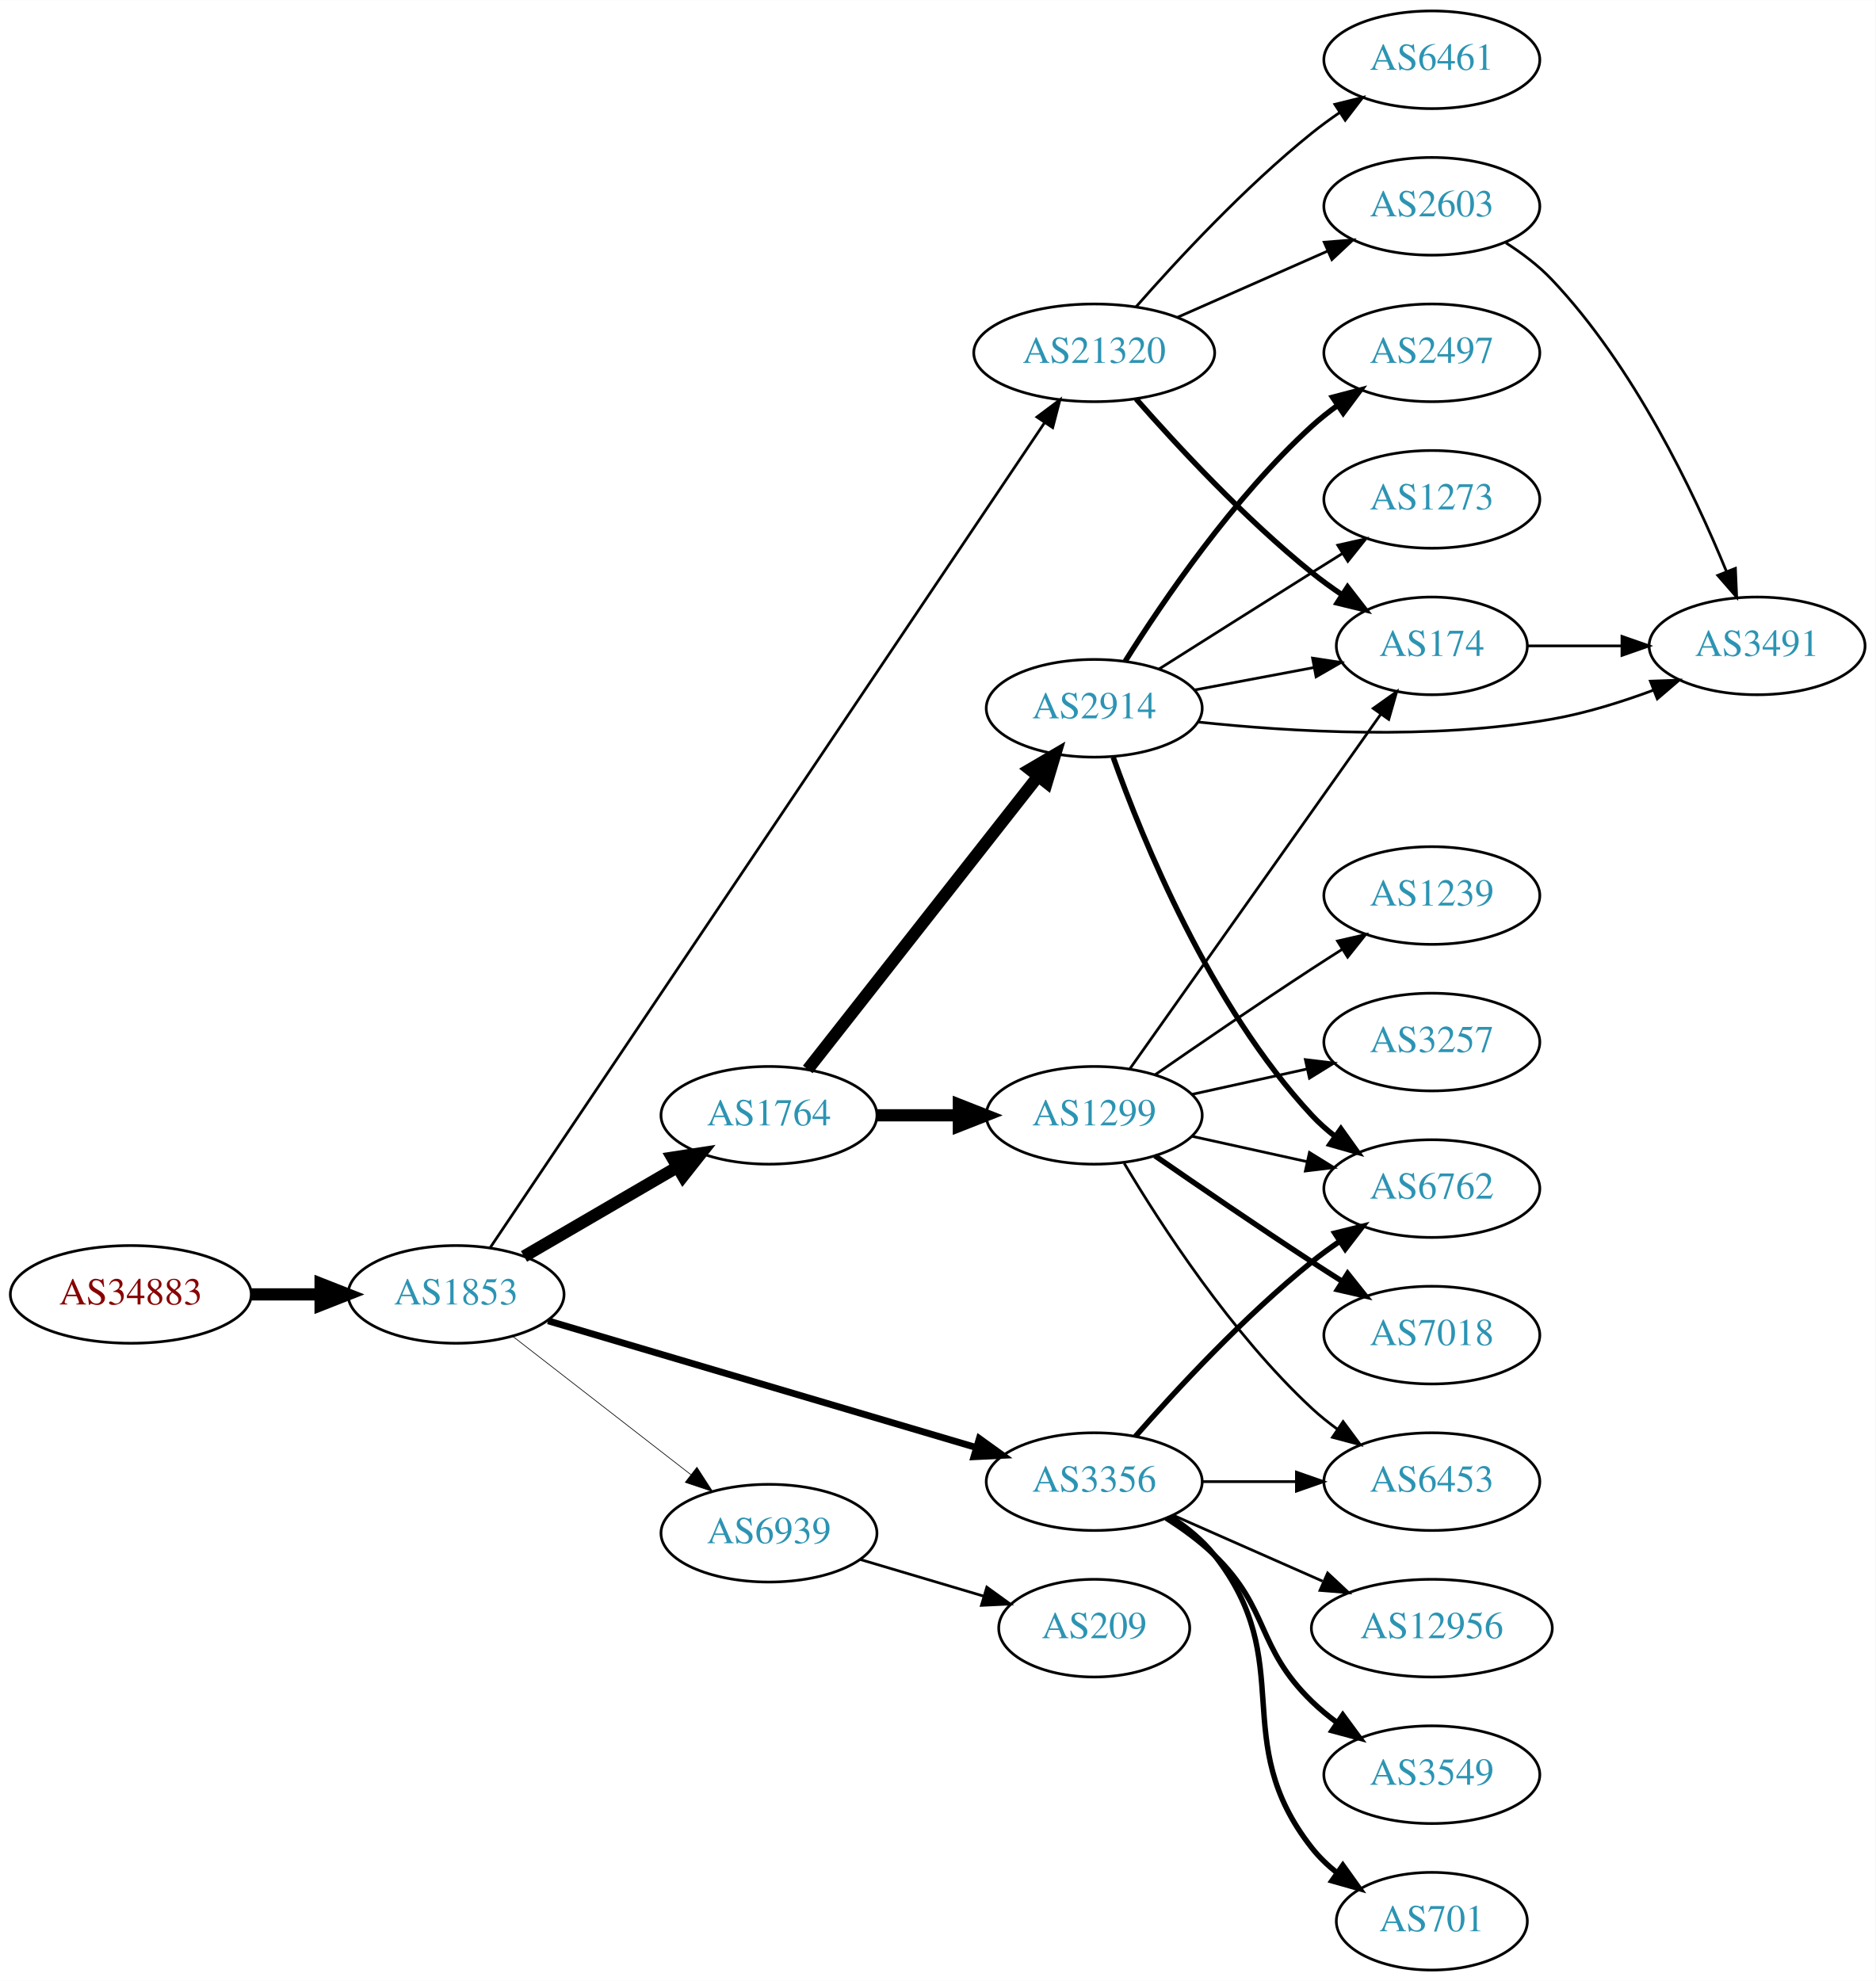
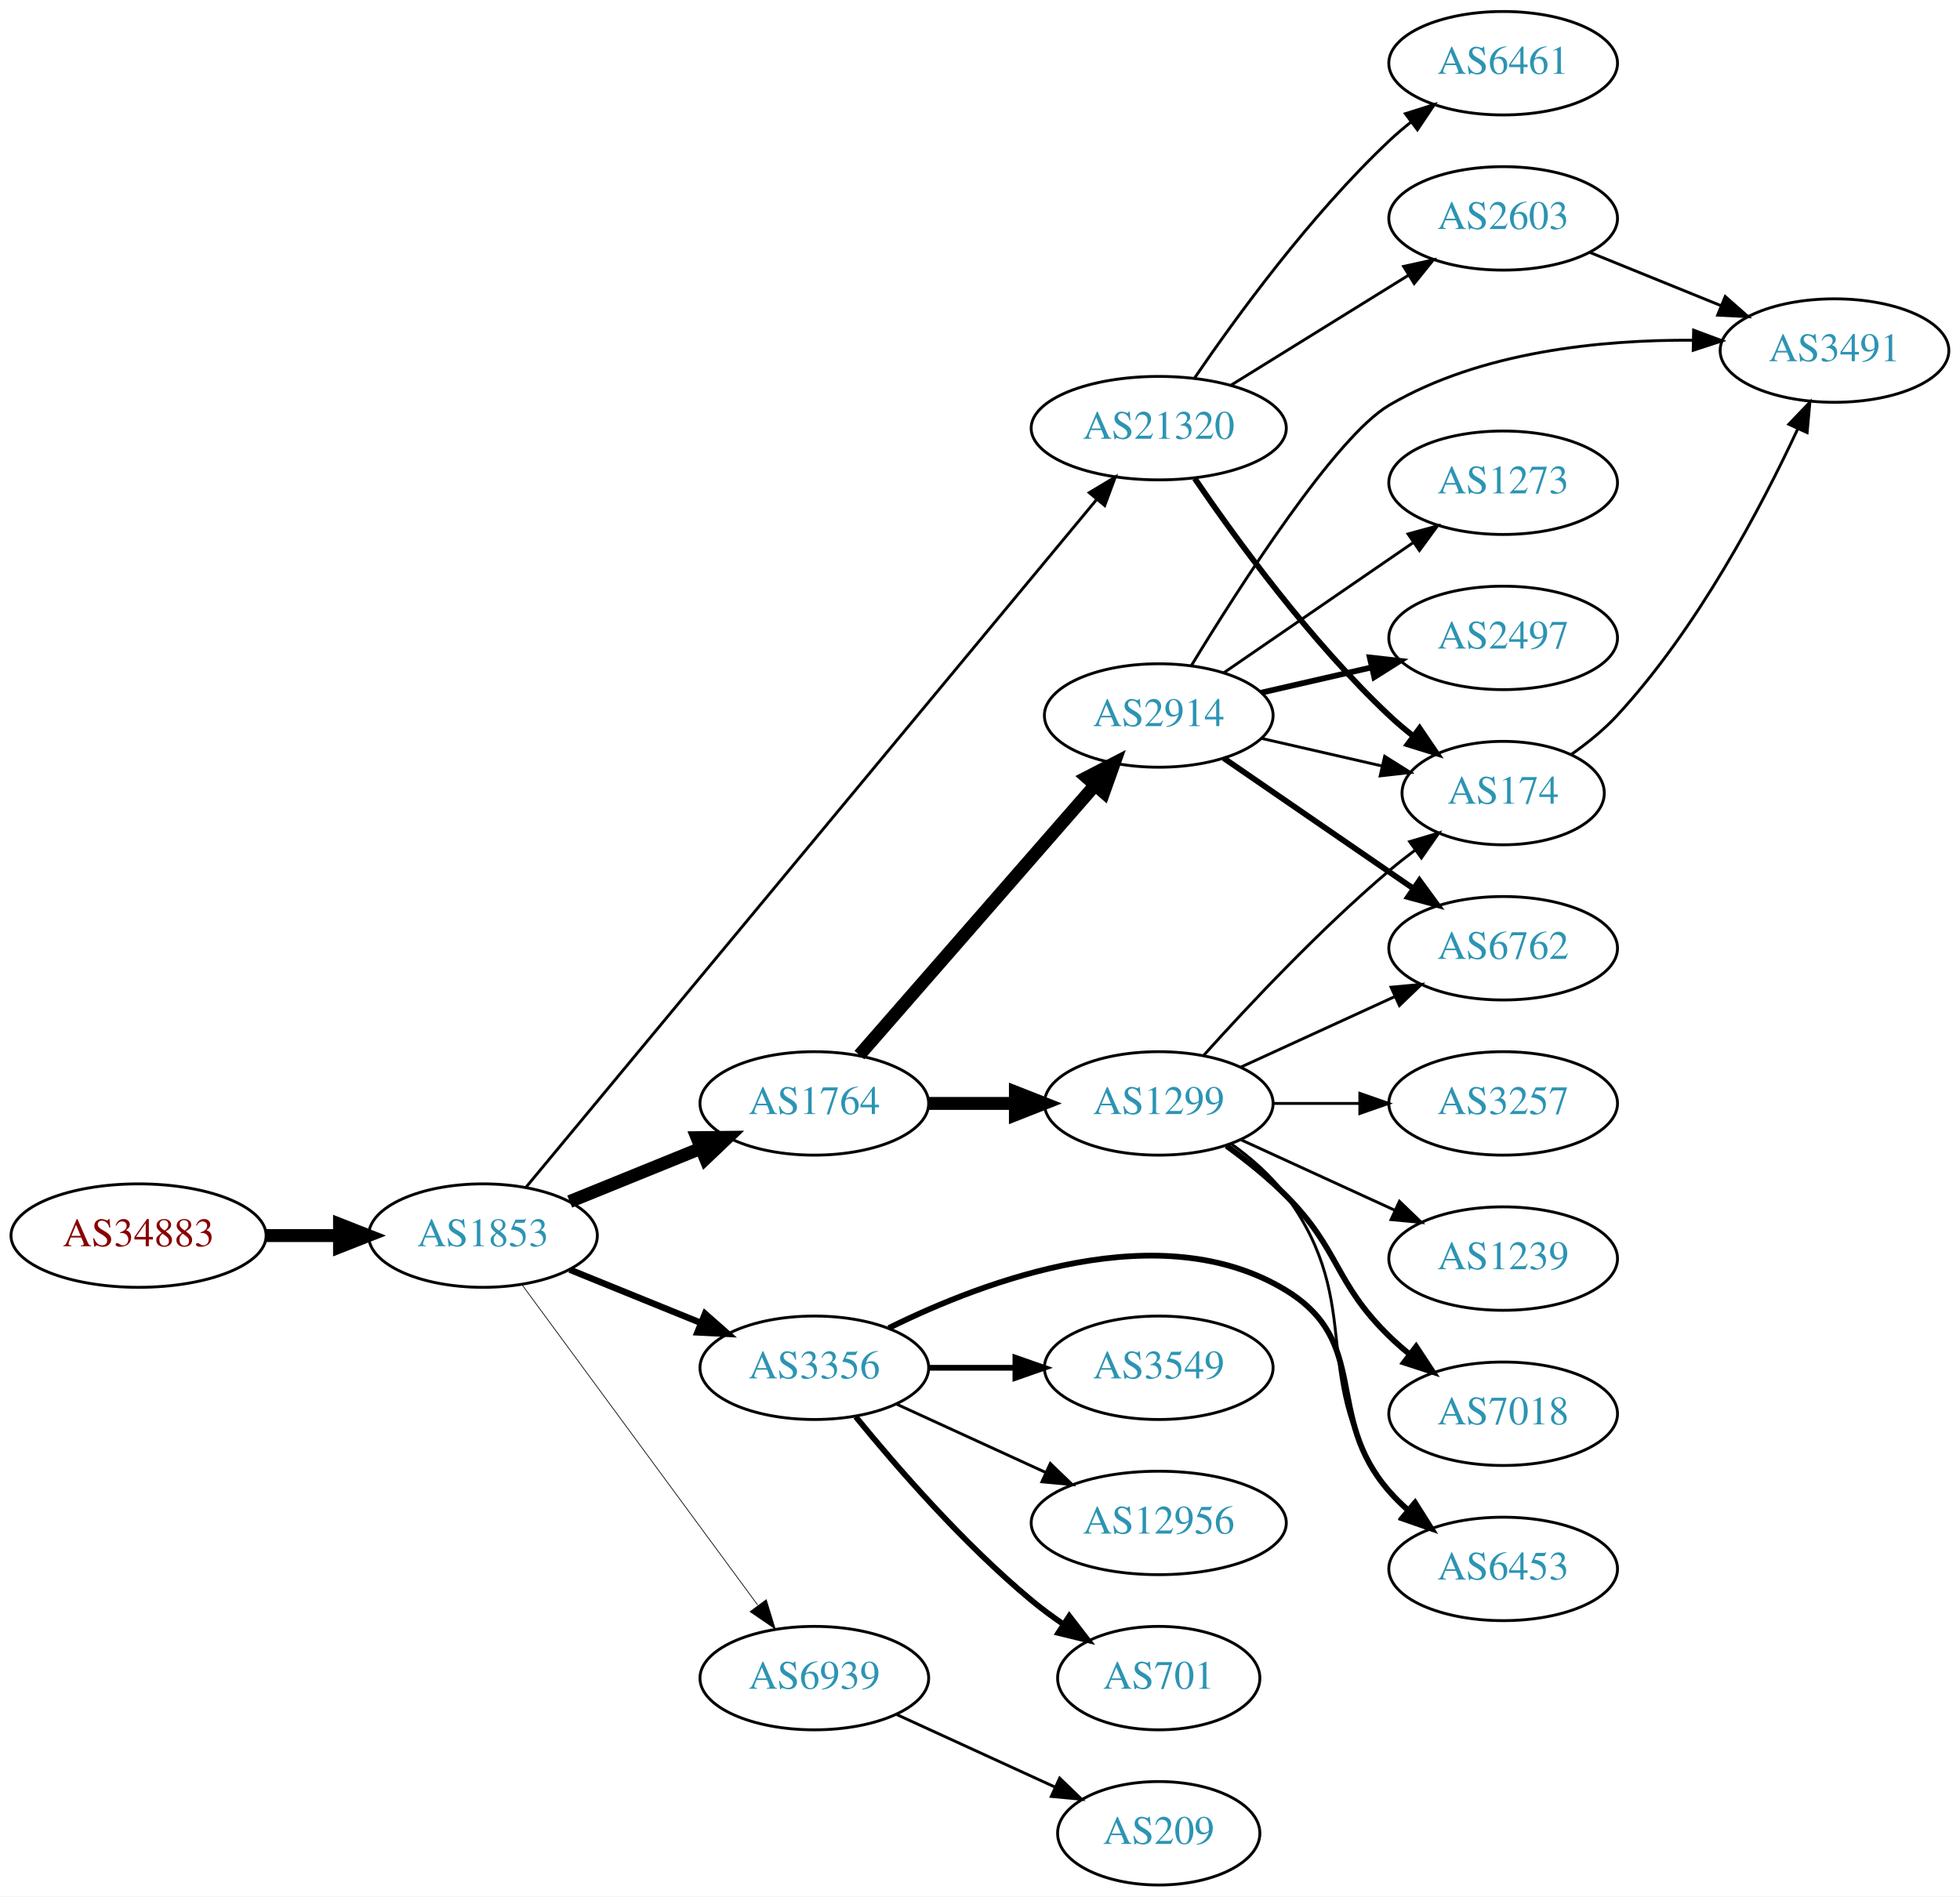
- <svg xmlns="http://www.w3.org/2000/svg" xmlns:xlink="http://www.w3.org/1999/xlink" width="691pt" height="730pt" viewBox="0.00 0.00 691.06 730.00">
-   <g id="graph0" class="graph" transform="scale(1 1) rotate(0) translate(4 726)">
-     <polygon fill="white" stroke="none" points="-4,4 -4,-726 687.055,-726 687.055,4 -4,4" />
+ <svg xmlns="http://www.w3.org/2000/svg" xmlns:xlink="http://www.w3.org/1999/xlink" width="682pt" height="660pt" viewBox="0.00 0.00 681.96 660.00">
+   <g id="graph0" class="graph" transform="scale(1 1) rotate(0) translate(4 656)">
+     <polygon fill="white" stroke="none" points="-4,4 -4,-656 677.956,-656 677.956,4 -4,4" />
    <g id="node1" class="node">
      <g id="a_node1">
        <a xlink:href="/asn/34883" xlink:title="AS34883 ~ FH JOANNEUM Gesellschaft mbH [AT]">
-           <ellipse fill="#ffffff" stroke="black" cx="44.196" cy="-249" rx="44.393" ry="18" />
-           <text text-anchor="middle" x="44.196" y="-245.3" font-family="Times,serif" font-size="14.00" fill="#880000">AS34883</text>
+           <ellipse fill="#ffffff" stroke="black" cx="44.196" cy="-226" rx="44.393" ry="18" />
+           <text text-anchor="middle" x="44.196" y="-222.3" font-family="Times,serif" font-size="14.00" fill="#880000">AS34883</text>
        </a>
      </g>
    </g>
    <g id="node2" class="node">
      <g id="a_node2">
        <a xlink:href="/asn/1853" xlink:title="AS1853 ~ ACOnet Backbone [AT]">
-           <ellipse fill="#ffffff" stroke="black" cx="164.039" cy="-249" rx="39.794" ry="18" />
-           <text text-anchor="middle" x="164.039" y="-245.3" font-family="Times,serif" font-size="14.00" fill="#2c94b3">AS1853</text>
+           <ellipse fill="#ffffff" stroke="black" cx="164.039" cy="-226" rx="39.794" ry="18" />
+           <text text-anchor="middle" x="164.039" y="-222.3" font-family="Times,serif" font-size="14.00" fill="#2c94b3">AS1853</text>
        </a>
      </g>
    </g>
    <g id="edge1" class="edge">
-       <path fill="none" stroke="black" stroke-width="4.5" d="M88.407,-249C96.72,-249 105.482,-249 113.965,-249" />
-       <polygon fill="black" stroke="black" stroke-width="4.5" points="114.123,-252.938 124.123,-249 114.123,-245.063 114.123,-252.938" />
+       <path fill="none" stroke="black" stroke-width="4.5" d="M88.407,-226C96.72,-226 105.482,-226 113.965,-226" />
+       <polygon fill="black" stroke="black" stroke-width="4.5" points="114.123,-229.938 124.123,-226 114.123,-222.063 114.123,-229.938" />
    </g>
    <g id="node3" class="node">
      <g id="a_node3">
-         <a xlink:href="/asn/3356" xlink:title="AS3356 ~ Level 3 Parent, LLC [US]">
-           <ellipse fill="#ffffff" stroke="black" cx="399.174" cy="-180" rx="39.794" ry="18" />
-           <text text-anchor="middle" x="399.174" y="-176.3" font-family="Times,serif" font-size="14.00" fill="#2c94b3">AS3356</text>
+         <a xlink:href="/asn/1764" xlink:title="AS1764 ~ NEXTLAYER-AS [AT]">
+           <ellipse fill="#ffffff" stroke="black" cx="279.332" cy="-272" rx="39.794" ry="18" />
+           <text text-anchor="middle" x="279.332" y="-268.3" font-family="Times,serif" font-size="14.00" fill="#2c94b3">AS1764</text>
        </a>
      </g>
    </g>
    <g id="edge2" class="edge">
-       <path fill="none" stroke="black" stroke-width="2.5" d="M197.947,-239.26C239.255,-227.034 310.188,-206.041 355.593,-192.602" />
-       <polygon fill="black" stroke="black" stroke-width="2.5" points="356.838,-195.884 365.433,-189.69 354.851,-189.172 356.838,-195.884" />
+       <path fill="none" stroke="black" stroke-width="4.5" d="M194.214,-237.846C208.09,-243.48 224.867,-250.292 239.776,-256.346" />
+       <polygon fill="black" stroke="black" stroke-width="4.5" points="238.508,-260.08 249.255,-260.194 241.471,-252.784 238.508,-260.08" />
    </g>
    <g id="node4" class="node">
      <g id="a_node4">
        <a xlink:href="/asn/21320" xlink:title="AS21320 ~ GEANT Vereniging [EU]">
-           <ellipse fill="#ffffff" stroke="black" cx="399.174" cy="-596" rx="44.393" ry="18" />
-           <text text-anchor="middle" x="399.174" y="-592.3" font-family="Times,serif" font-size="14.00" fill="#2c94b3">AS21320</text>
+           <ellipse fill="#ffffff" stroke="black" cx="399.174" cy="-507" rx="44.393" ry="18" />
+           <text text-anchor="middle" x="399.174" y="-503.3" font-family="Times,serif" font-size="14.00" fill="#2c94b3">AS21320</text>
        </a>
      </g>
    </g>
    <g id="edge3" class="edge">
-       <path fill="none" stroke="black" d="M176.6,-266.208C214.586,-322.747 335.702,-503.016 380.925,-570.327" />
-       <polygon fill="black" stroke="black" points="378.061,-572.34 386.543,-578.688 383.872,-568.436 378.061,-572.34" />
+       <path fill="none" stroke="black" d="M178.924,-242.736C218.272,-290.162 330.679,-425.647 377.408,-481.971" />
+       <polygon fill="black" stroke="black" points="374.988,-484.535 384.067,-489.996 380.375,-480.065 374.988,-484.535" />
    </g>
    <g id="node5" class="node">
      <g id="a_node5">
-         <a xlink:href="/asn/1764" xlink:title="AS1764 ~ NEXTLAYER-AS [AT]">
-           <ellipse fill="#ffffff" stroke="black" cx="279.332" cy="-315" rx="39.794" ry="18" />
-           <text text-anchor="middle" x="279.332" y="-311.3" font-family="Times,serif" font-size="14.00" fill="#2c94b3">AS1764</text>
+         <a xlink:href="/asn/3356" xlink:title="AS3356 ~ Level 3 Parent, LLC [US]">
+           <ellipse fill="#ffffff" stroke="black" cx="279.332" cy="-180" rx="39.794" ry="18" />
+           <text text-anchor="middle" x="279.332" y="-176.3" font-family="Times,serif" font-size="14.00" fill="#2c94b3">AS3356</text>
        </a>
      </g>
    </g>
    <g id="edge4" class="edge">
-       <path fill="none" stroke="black" stroke-width="4.5" d="M189.065,-262.997C205.437,-272.535 227.325,-285.285 245.329,-295.774" />
-       <polygon fill="black" stroke="black" stroke-width="4.5" points="243.717,-299.392 254.34,-301.023 247.681,-292.587 243.717,-299.392" />
+       <path fill="none" stroke="black" stroke-width="2.25" d="M194.214,-214.154C208.09,-208.52 224.867,-201.708 239.776,-195.654" />
+       <polygon fill="black" stroke="black" stroke-width="2.25" points="241.306,-198.811 249.255,-191.806 238.673,-192.325 241.306,-198.811" />
    </g>
    <g id="node6" class="node">
      <g id="a_node6">
        <a xlink:href="/asn/6939" xlink:title="AS6939 ~ Hurricane Electric LLC [US]">
-           <ellipse fill="#ffffff" stroke="black" cx="279.332" cy="-161" rx="39.794" ry="18" />
-           <text text-anchor="middle" x="279.332" y="-157.3" font-family="Times,serif" font-size="14.00" fill="#2c94b3">AS6939</text>
+           <ellipse fill="#ffffff" stroke="black" cx="279.332" cy="-72" rx="39.794" ry="18" />
+           <text text-anchor="middle" x="279.332" y="-68.3" font-family="Times,serif" font-size="14.00" fill="#2c94b3">AS6939</text>
        </a>
      </g>
    </g>
    <g id="edge5" class="edge">
-       <path fill="none" stroke="black" stroke-width="0.25" d="M185.032,-233.47C203.233,-219.332 230.282,-198.323 250.575,-182.56" />
-       <polygon fill="black" stroke="black" stroke-width="0.25" points="252.787,-185.273 258.538,-176.375 248.493,-179.745 252.787,-185.273" />
+       <path fill="none" stroke="black" stroke-width="0.25" d="M177.596,-208.931C197.502,-181.873 236.416,-128.976 259.619,-97.436" />
+       <polygon fill="black" stroke="black" stroke-width="0.25" points="262.612,-99.275 265.718,-89.145 256.973,-95.127 262.612,-99.275" />
    </g>
    <g id="node7" class="node">
      <g id="a_node7">
-         <a xlink:href="/asn/6762" xlink:title="AS6762 ~ TELECOM ITALIA SPARKLE S.p.A. [IT]">
-           <ellipse fill="#ffffff" stroke="black" cx="523.566" cy="-288" rx="39.794" ry="18" />
-           <text text-anchor="middle" x="523.566" y="-284.3" font-family="Times,serif" font-size="14.00" fill="#2c94b3">AS6762</text>
+         <a xlink:href="/asn/2914" xlink:title="AS2914 ~ NTT America, Inc. [US]">
+           <ellipse fill="#ffffff" stroke="black" cx="399.174" cy="-407" rx="39.794" ry="18" />
+           <text text-anchor="middle" x="399.174" y="-403.3" font-family="Times,serif" font-size="14.00" fill="#2c94b3">AS2914</text>
        </a>
      </g>
    </g>
    <g id="edge6" class="edge">
-       <path fill="none" stroke="black" stroke-width="2" d="M414.326,-196.663C429.428,-213.894 454.549,-241.024 479.37,-261 482.626,-263.62 486.151,-266.192 489.735,-268.646" />
-       <polygon fill="black" stroke="black" stroke-width="2" points="487.823,-271.577 498.108,-274.121 491.654,-265.719 487.823,-271.577" />
+       <path fill="none" stroke="black" stroke-width="4.5" d="M295.018,-288.825C315.595,-312.397 353.132,-355.4 376.805,-382.52" />
+       <polygon fill="black" stroke="black" stroke-width="4.5" points="374.13,-385.443 383.673,-390.387 380.063,-380.264 374.13,-385.443" />
    </g>
    <g id="node8" class="node">
      <g id="a_node8">
-         <a xlink:href="/asn/12956" xlink:title="AS12956 ~ TELXIUS [ES]">
-           <ellipse fill="#ffffff" stroke="black" cx="523.566" cy="-126" rx="44.393" ry="18" />
-           <text text-anchor="middle" x="523.566" y="-122.3" font-family="Times,serif" font-size="14.00" fill="#2c94b3">AS12956</text>
+         <a xlink:href="/asn/1299" xlink:title="AS1299 ~ Telia Carrier [EU]">
+           <ellipse fill="#ffffff" stroke="black" cx="399.174" cy="-272" rx="39.794" ry="18" />
+           <text text-anchor="middle" x="399.174" y="-268.3" font-family="Times,serif" font-size="14.00" fill="#2c94b3">AS1299</text>
        </a>
      </g>
    </g>
    <g id="edge7" class="edge">
-       <path fill="none" stroke="black" d="M428.253,-167.611C444.569,-160.413 465.38,-151.231 483.3,-143.325" />
-       <polygon fill="black" stroke="black" points="485.174,-146.323 492.911,-139.084 482.349,-139.919 485.174,-146.323" />
+       <path fill="none" stroke="black" stroke-width="4.5" d="M319.244,-272C328.798,-272 339.147,-272 349.11,-272" />
+       <polygon fill="black" stroke="black" stroke-width="4.5" points="349.302,-275.938 359.302,-272 349.302,-268.063 349.302,-275.938" />
    </g>
    <g id="node9" class="node">
      <g id="a_node9">
+         <a xlink:href="/asn/174" xlink:title="AS174 ~ Cogent Communications [US]">
+           <ellipse fill="#ffffff" stroke="black" cx="519.017" cy="-380" rx="35.194" ry="18" />
+           <text text-anchor="middle" x="519.017" y="-376.3" font-family="Times,serif" font-size="14.00" fill="#2c94b3">AS174</text>
+         </a>
+       </g>
+     </g>
+     <g id="edge21" class="edge">
+       <path fill="none" stroke="black" stroke-width="2" d="M411.703,-489.465C426.032,-468.44 451.962,-432.811 479.37,-407 481.951,-404.57 484.765,-402.189 487.659,-399.91" />
+       <polygon fill="black" stroke="black" stroke-width="2" points="489.949,-402.569 495.901,-393.804 485.782,-396.945 489.949,-402.569" />
+     </g>
+     <g id="node18" class="node">
+       <g id="a_node18">
+         <a xlink:href="/asn/2603" xlink:title="AS2603 ~ NORDUnet [NO]">
+           <ellipse fill="#ffffff" stroke="black" cx="519.017" cy="-580" rx="39.794" ry="18" />
+           <text text-anchor="middle" x="519.017" y="-576.3" font-family="Times,serif" font-size="14.00" fill="#2c94b3">AS2603</text>
+         </a>
+       </g>
+     </g>
+     <g id="edge19" class="edge">
+       <path fill="none" stroke="black" d="M424.306,-521.949C442.174,-533.018 466.693,-548.206 486.169,-560.271" />
+       <polygon fill="black" stroke="black" points="484.376,-563.278 494.721,-565.569 488.063,-557.327 484.376,-563.278" />
+     </g>
+     <g id="node19" class="node">
+       <g id="a_node19">
+         <a xlink:href="/asn/6461" xlink:title="AS6461 ~ Zayo Bandwidth [US]">
+           <ellipse fill="#ffffff" stroke="black" cx="519.017" cy="-634" rx="39.794" ry="18" />
+           <text text-anchor="middle" x="519.017" y="-630.3" font-family="Times,serif" font-size="14.00" fill="#2c94b3">AS6461</text>
+         </a>
+       </g>
+     </g>
+     <g id="edge20" class="edge">
+       <path fill="none" stroke="black" d="M411.703,-524.535C426.032,-545.56 451.962,-581.189 479.37,-607 481.754,-609.244 484.336,-611.447 486.996,-613.565" />
+       <polygon fill="black" stroke="black" points="484.99,-616.436 495.093,-619.627 489.186,-610.832 484.99,-616.436" />
+     </g>
+     <g id="node17" class="node">
+       <g id="a_node17">
+         <a xlink:href="/asn/6453" xlink:title="AS6453 ~ TATA COMMUNICATIONS (AMERICA) INC [US]">
+           <ellipse fill="#ffffff" stroke="black" cx="519.017" cy="-110" rx="39.794" ry="18" />
+           <text text-anchor="middle" x="519.017" y="-106.3" font-family="Times,serif" font-size="14.00" fill="#2c94b3">AS6453</text>
+         </a>
+       </g>
+     </g>
+     <g id="edge23" class="edge">
+       <path fill="none" stroke="black" stroke-width="2" d="M305.23,-193.826C339.023,-210.549 400.143,-233.377 443.37,-207 473.234,-188.777 456.355,-163.348 479.37,-137 481.339,-134.746 483.534,-132.586 485.85,-130.537" />
+       <polygon fill="black" stroke="black" stroke-width="2" points="488.384,-132.994 494.039,-124.034 484.031,-127.512 488.384,-132.994" />
+     </g>
+     <g id="node20" class="node">
+       <g id="a_node20">
        <a xlink:href="/asn/3549" xlink:title="AS3549 ~ Level 3 Parent, LLC [US]">
-           <ellipse fill="#ffffff" stroke="black" cx="523.566" cy="-72" rx="39.794" ry="18" />
-           <text text-anchor="middle" x="523.566" y="-68.3" font-family="Times,serif" font-size="14.00" fill="#2c94b3">AS3549</text>
-         </a>
-       </g>
-     </g>
-     <g id="edge8" class="edge">
-       <path fill="none" stroke="black" stroke-width="2" d="M425.703,-166.538C431.866,-162.638 438.168,-158.052 443.37,-153 464.064,-132.906 458.677,-119.094 479.37,-99 482.215,-96.237 485.389,-93.614 488.689,-91.166" />
-       <polygon fill="black" stroke="black" stroke-width="2" points="490.755,-93.993 497.037,-85.462 486.806,-88.214 490.755,-93.993" />
-     </g>
-     <g id="node10" class="node">
-       <g id="a_node10">
+           <ellipse fill="#ffffff" stroke="black" cx="399.174" cy="-180" rx="39.794" ry="18" />
+           <text text-anchor="middle" x="399.174" y="-176.3" font-family="Times,serif" font-size="14.00" fill="#2c94b3">AS3549</text>
+         </a>
+       </g>
+     </g>
+     <g id="edge24" class="edge">
+       <path fill="none" stroke="black" stroke-width="2" d="M319.244,-180C328.798,-180 339.147,-180 349.11,-180" />
+       <polygon fill="black" stroke="black" stroke-width="2" points="349.302,-183.5 359.302,-180 349.302,-176.5 349.302,-183.5" />
+     </g>
+     <g id="node21" class="node">
+       <g id="a_node21">
+         <a xlink:href="/asn/12956" xlink:title="AS12956 ~ TELXIUS [ES]">
+           <ellipse fill="#ffffff" stroke="black" cx="399.174" cy="-126" rx="44.393" ry="18" />
+           <text text-anchor="middle" x="399.174" y="-122.3" font-family="Times,serif" font-size="14.00" fill="#2c94b3">AS12956</text>
+         </a>
+       </g>
+     </g>
+     <g id="edge25" class="edge">
+       <path fill="none" stroke="black" d="M307.96,-167.339C323.458,-160.238 343.025,-151.272 359.971,-143.506" />
+       <polygon fill="black" stroke="black" points="361.441,-146.683 369.074,-139.335 358.525,-140.319 361.441,-146.683" />
+     </g>
+     <g id="node22" class="node">
+       <g id="a_node22">
        <a xlink:href="/asn/701" xlink:title="AS701 ~ UUNET [US]">
-           <ellipse fill="#ffffff" stroke="black" cx="523.566" cy="-18" rx="35.194" ry="18" />
-           <text text-anchor="middle" x="523.566" y="-14.3" font-family="Times,serif" font-size="14.00" fill="#2c94b3">AS701</text>
-         </a>
-       </g>
-     </g>
-     <g id="edge9" class="edge">
-       <path fill="none" stroke="black" stroke-width="2" d="M427.146,-167.145C433.134,-163.28 438.994,-158.559 443.37,-153 474.669,-113.246 448.072,-84.754 479.37,-45 482.017,-41.639 485.205,-38.584 488.637,-35.839" />
-       <polygon fill="black" stroke="black" stroke-width="2" points="490.775,-38.614 496.944,-30 486.75,-32.887 490.775,-38.614" />
-     </g>
-     <g id="node11" class="node">
-       <g id="a_node11">
-         <a xlink:href="/asn/6453" xlink:title="AS6453 ~ TATA COMMUNICATIONS (AMERICA) INC [US]">
-           <ellipse fill="#ffffff" stroke="black" cx="523.566" cy="-180" rx="39.794" ry="18" />
-           <text text-anchor="middle" x="523.566" y="-176.3" font-family="Times,serif" font-size="14.00" fill="#2c94b3">AS6453</text>
-         </a>
-       </g>
-     </g>
-     <g id="edge10" class="edge">
-       <path fill="none" stroke="black" d="M438.9,-180C449.838,-180 461.889,-180 473.355,-180" />
-       <polygon fill="black" stroke="black" points="473.673,-183.5 483.673,-180 473.672,-176.5 473.673,-183.5" />
-     </g>
-     <g id="node12" class="node">
-       <g id="a_node12">
-         <a xlink:href="/asn/6461" xlink:title="AS6461 ~ Zayo Bandwidth [US]">
-           <ellipse fill="#ffffff" stroke="black" cx="523.566" cy="-704" rx="39.794" ry="18" />
-           <text text-anchor="middle" x="523.566" y="-700.3" font-family="Times,serif" font-size="14.00" fill="#2c94b3">AS6461</text>
-         </a>
-       </g>
-     </g>
-     <g id="edge11" class="edge">
-       <path fill="none" stroke="black" d="M414.607,-612.983C429.738,-630.229 454.702,-657.148 479.37,-677 482.626,-679.62 486.151,-682.192 489.735,-684.646" />
-       <polygon fill="black" stroke="black" points="487.823,-687.577 498.108,-690.121 491.654,-681.719 487.823,-687.577" />
-     </g>
-     <g id="node13" class="node">
-       <g id="a_node13">
-         <a xlink:href="/asn/2603" xlink:title="AS2603 ~ NORDUnet [NO]">
-           <ellipse fill="#ffffff" stroke="black" cx="523.566" cy="-650" rx="39.794" ry="18" />
-           <text text-anchor="middle" x="523.566" y="-646.3" font-family="Times,serif" font-size="14.00" fill="#2c94b3">AS2603</text>
-         </a>
-       </g>
-     </g>
-     <g id="edge12" class="edge">
-       <path fill="none" stroke="black" d="M429.802,-609.072C446.396,-616.393 467.256,-625.597 484.989,-633.421" />
-       <polygon fill="black" stroke="black" points="483.911,-636.77 494.473,-637.605 486.736,-630.366 483.911,-636.77" />
-     </g>
-     <g id="node14" class="node">
-       <g id="a_node14">
-         <a xlink:href="/asn/174" xlink:title="AS174 ~ Cogent Communications [US]">
-           <ellipse fill="#ffffff" stroke="black" cx="523.566" cy="-488" rx="35.194" ry="18" />
-           <text text-anchor="middle" x="523.566" y="-484.3" font-family="Times,serif" font-size="14.00" fill="#2c94b3">AS174</text>
-         </a>
-       </g>
-     </g>
-     <g id="edge13" class="edge">
-       <path fill="none" stroke="black" stroke-width="2" d="M414.607,-579.017C429.738,-561.771 454.702,-534.852 479.37,-515 482.875,-512.179 486.693,-509.413 490.561,-506.792" />
-       <polygon fill="black" stroke="black" stroke-width="2" points="492.519,-509.694 499.007,-501.318 488.712,-503.82 492.519,-509.694" />
-     </g>
-     <g id="node15" class="node">
-       <g id="a_node15">
-         <a xlink:href="/asn/2914" xlink:title="AS2914 ~ NTT America, Inc. [US]">
-           <ellipse fill="#ffffff" stroke="black" cx="399.174" cy="-465" rx="39.794" ry="18" />
-           <text text-anchor="middle" x="399.174" y="-461.3" font-family="Times,serif" font-size="14.00" fill="#2c94b3">AS2914</text>
-         </a>
-       </g>
-     </g>
-     <g id="edge14" class="edge">
-       <path fill="none" stroke="black" stroke-width="4.5" d="M293.621,-331.915C314.308,-358.248 354.334,-409.196 378.413,-439.847" />
-       <polygon fill="black" stroke="black" stroke-width="4.5" points="375.479,-442.485 384.753,-447.916 381.671,-437.62 375.479,-442.485" />
-     </g>
-     <g id="node16" class="node">
-       <g id="a_node16">
-         <a xlink:href="/asn/1299" xlink:title="AS1299 ~ Telia Carrier [EU]">
-           <ellipse fill="#ffffff" stroke="black" cx="399.174" cy="-315" rx="39.794" ry="18" />
-           <text text-anchor="middle" x="399.174" y="-311.3" font-family="Times,serif" font-size="14.00" fill="#2c94b3">AS1299</text>
-         </a>
-       </g>
-     </g>
-     <g id="edge15" class="edge">
-       <path fill="none" stroke="black" stroke-width="4.5" d="M319.244,-315C328.798,-315 339.147,-315 349.11,-315" />
-       <polygon fill="black" stroke="black" stroke-width="4.5" points="349.302,-318.938 359.302,-315 349.302,-311.063 349.302,-318.938" />
+           <ellipse fill="#ffffff" stroke="black" cx="399.174" cy="-72" rx="35.194" ry="18" />
+           <text text-anchor="middle" x="399.174" y="-68.3" font-family="Times,serif" font-size="14.00" fill="#2c94b3">AS701</text>
+         </a>
+       </g>
+     </g>
+     <g id="edge26" class="edge">
+       <path fill="none" stroke="black" stroke-width="2" d="M293.751,-162.935C307.865,-145.625 331.28,-118.655 354.978,-99 358.441,-96.128 362.234,-93.331 366.088,-90.692" />
+       <polygon fill="black" stroke="black" stroke-width="2" points="368.05,-93.592 374.521,-85.203 364.231,-87.725 368.05,-93.592" />
    </g>
    <g id="node23" class="node">
      <g id="a_node23">
        <a xlink:href="/asn/209" xlink:title="AS209 ~ CenturyLink Communications, LLC [US]">
-           <ellipse fill="#ffffff" stroke="black" cx="399.174" cy="-126" rx="35.194" ry="18" />
-           <text text-anchor="middle" x="399.174" y="-122.3" font-family="Times,serif" font-size="14.00" fill="#2c94b3">AS209</text>
-         </a>
-       </g>
-     </g>
-     <g id="edge29" class="edge">
-       <path fill="none" stroke="black" d="M312.845,-151.343C326.904,-147.168 343.493,-142.241 358.288,-137.846" />
-       <polygon fill="black" stroke="black" points="359.601,-141.108 368.191,-134.905 357.608,-134.397 359.601,-141.108" />
-     </g>
-     <g id="node17" class="node">
-       <g id="a_node17">
+           <ellipse fill="#ffffff" stroke="black" cx="399.174" cy="-18" rx="35.194" ry="18" />
+           <text text-anchor="middle" x="399.174" y="-14.3" font-family="Times,serif" font-size="14.00" fill="#2c94b3">AS209</text>
+         </a>
+       </g>
+     </g>
+     <g id="edge28" class="edge">
+       <path fill="none" stroke="black" d="M307.96,-59.339C324.377,-51.817 345.358,-42.202 362.955,-34.139" />
+       <polygon fill="black" stroke="black" points="364.7,-37.189 372.332,-29.842 361.783,-30.826 364.7,-37.189" />
+     </g>
+     <g id="edge8" class="edge">
+       <path fill="none" stroke="black" d="M434.893,-399.045C447.986,-396.045 463.008,-392.604 476.649,-389.478" />
+       <polygon fill="black" stroke="black" points="477.79,-392.807 486.756,-387.162 476.227,-385.984 477.79,-392.807" />
+     </g>
+     <g id="node10" class="node">
+       <g id="a_node10">
+         <a xlink:href="/asn/2497" xlink:title="AS2497 ~ Internet Initiative Japan Inc. [JP]">
+           <ellipse fill="#ffffff" stroke="black" cx="519.017" cy="-434" rx="39.794" ry="18" />
+           <text text-anchor="middle" x="519.017" y="-430.3" font-family="Times,serif" font-size="14.00" fill="#2c94b3">AS2497</text>
+         </a>
+       </g>
+     </g>
+     <g id="edge9" class="edge">
+       <path fill="none" stroke="black" stroke-width="2" d="M434.893,-414.955C446.893,-417.704 460.514,-420.825 473.207,-423.733" />
+       <polygon fill="black" stroke="black" stroke-width="2" points="472.609,-427.187 483.138,-426.009 474.173,-420.364 472.609,-427.187" />
+     </g>
+     <g id="node11" class="node">
+       <g id="a_node11">
        <a xlink:href="/asn/3491" xlink:title="AS3491 ~ PCCW Global, Inc. [US]">
-           <ellipse fill="#ffffff" stroke="black" cx="643.409" cy="-488" rx="39.794" ry="18" />
-           <text text-anchor="middle" x="643.409" y="-484.3" font-family="Times,serif" font-size="14.00" fill="#2c94b3">AS3491</text>
-         </a>
-       </g>
-     </g>
-     <g id="edge21" class="edge">
-       <path fill="none" stroke="black" d="M550.842,-636.543C556.852,-632.697 562.895,-628.135 567.762,-623 597.922,-591.181 620.033,-544.854 632.057,-515.584" />
-       <polygon fill="black" stroke="black" points="635.428,-516.579 635.886,-505.994 628.927,-513.984 635.428,-516.579" />
-     </g>
-     <g id="edge28" class="edge">
-       <path fill="none" stroke="black" d="M558.968,-488C569.792,-488 581.96,-488 593.587,-488" />
-       <polygon fill="black" stroke="black" points="593.618,-491.5 603.617,-488 593.617,-484.5 593.618,-491.5" />
+           <ellipse fill="#ffffff" stroke="black" cx="634.31" cy="-534" rx="39.794" ry="18" />
+           <text text-anchor="middle" x="634.31" y="-530.3" font-family="Times,serif" font-size="14.00" fill="#2c94b3">AS3491</text>
+         </a>
+       </g>
+     </g>
+     <g id="edge10" class="edge">
+       <path fill="none" stroke="black" d="M410.516,-424.355C427.363,-452.005 460.718,-504.06 479.37,-515 511.229,-533.685 553.138,-537.803 585.183,-537.598" />
+       <polygon fill="black" stroke="black" points="585.289,-541.097 595.215,-537.393 585.145,-534.098 585.289,-541.097" />
+     </g>
+     <g id="node12" class="node">
+       <g id="a_node12">
+         <a xlink:href="/asn/6762" xlink:title="AS6762 ~ TELECOM ITALIA SPARKLE S.p.A. [IT]">
+           <ellipse fill="#ffffff" stroke="black" cx="519.017" cy="-326" rx="39.794" ry="18" />
+           <text text-anchor="middle" x="519.017" y="-322.3" font-family="Times,serif" font-size="14.00" fill="#2c94b3">AS6762</text>
+         </a>
+       </g>
+     </g>
+     <g id="edge11" class="edge">
+       <path fill="none" stroke="black" stroke-width="2" d="M421.788,-392.143C440.277,-379.435 467.091,-361.005 487.72,-346.825" />
+       <polygon fill="black" stroke="black" stroke-width="2" points="489.882,-349.586 496.141,-341.037 485.917,-343.817 489.882,-349.586" />
+     </g>
+     <g id="node13" class="node">
+       <g id="a_node13">
+         <a xlink:href="/asn/1273" xlink:title="AS1273 ~ Vodafone Group PLC [EU]">
+           <ellipse fill="#ffffff" stroke="black" cx="519.017" cy="-488" rx="39.794" ry="18" />
+           <text text-anchor="middle" x="519.017" y="-484.3" font-family="Times,serif" font-size="14.00" fill="#2c94b3">AS1273</text>
+         </a>
+       </g>
+     </g>
+     <g id="edge12" class="edge">
+       <path fill="none" stroke="black" d="M421.788,-421.857C440.277,-434.565 467.091,-452.995 487.72,-467.175" />
+       <polygon fill="black" stroke="black" points="485.917,-470.183 496.141,-472.963 489.882,-464.414 485.917,-470.183" />
+     </g>
+     <g id="edge14" class="edge">
+       <path fill="none" stroke="black" d="M414.82,-288.725C430.121,-305.765 455.218,-332.523 479.37,-353 482.222,-355.418 485.288,-357.833 488.399,-360.169" />
+       <polygon fill="black" stroke="black" points="486.472,-363.095 496.627,-366.116 490.572,-357.422 486.472,-363.095" />
+     </g>
+     <g id="edge17" class="edge">
+       <path fill="none" stroke="black" d="M427.803,-284.661C443.76,-291.973 464.031,-301.261 481.313,-309.181" />
+       <polygon fill="black" stroke="black" points="480.012,-312.435 490.561,-313.419 482.928,-306.071 480.012,-312.435" />
+     </g>
+     <g id="node14" class="node">
+       <g id="a_node14">
+         <a xlink:href="/asn/3257" xlink:title="AS3257 ~ GTT [DE]">
+           <ellipse fill="#ffffff" stroke="black" cx="519.017" cy="-272" rx="39.794" ry="18" />
+           <text text-anchor="middle" x="519.017" y="-268.3" font-family="Times,serif" font-size="14.00" fill="#2c94b3">AS3257</text>
+         </a>
+       </g>
+     </g>
+     <g id="edge13" class="edge">
+       <path fill="none" stroke="black" d="M439.087,-272C448.64,-272 458.99,-272 468.952,-272" />
+       <polygon fill="black" stroke="black" points="469.145,-275.5 479.145,-272 469.145,-268.5 469.145,-275.5" />
+     </g>
+     <g id="node15" class="node">
+       <g id="a_node15">
+         <a xlink:href="/asn/1239" xlink:title="AS1239 ~ Sprint [US]">
+           <ellipse fill="#ffffff" stroke="black" cx="519.017" cy="-218" rx="39.794" ry="18" />
+           <text text-anchor="middle" x="519.017" y="-214.3" font-family="Times,serif" font-size="14.00" fill="#2c94b3">AS1239</text>
+         </a>
+       </g>
+     </g>
+     <g id="edge15" class="edge">
+       <path fill="none" stroke="black" d="M427.803,-259.339C443.76,-252.027 464.031,-242.739 481.313,-234.819" />
+       <polygon fill="black" stroke="black" points="482.928,-237.929 490.561,-230.581 480.012,-231.565 482.928,-237.929" />
+     </g>
+     <g id="node16" class="node">
+       <g id="a_node16">
+         <a xlink:href="/asn/7018" xlink:title="AS7018 ~ AT&amp;T Services, Inc. [US]">
+           <ellipse fill="#ffffff" stroke="black" cx="519.017" cy="-164" rx="39.794" ry="18" />
+           <text text-anchor="middle" x="519.017" y="-160.3" font-family="Times,serif" font-size="14.00" fill="#2c94b3">AS7018</text>
+         </a>
+       </g>
    </g>
    <g id="edge16" class="edge">
-       <path fill="none" stroke="black" stroke-width="2" d="M406.161,-446.973C416.9,-416.779 441.875,-355.332 479.37,-315 481.929,-312.247 484.829,-309.664 487.886,-307.271" />
-       <polygon fill="black" stroke="black" stroke-width="2" points="490.067,-310.016 496.22,-301.39 486.031,-304.296 490.067,-310.016" />
-     </g>
-     <g id="edge17" class="edge">
-       <path fill="none" stroke="black" d="M436.234,-471.776C449.965,-474.357 465.74,-477.321 480.018,-480.004" />
-       <polygon fill="black" stroke="black" points="479.624,-483.492 490.099,-481.899 480.917,-476.612 479.624,-483.492" />
+       <path fill="none" stroke="black" stroke-width="2" d="M422.738,-257.242C429.711,-252.181 437.179,-246.216 443.37,-240 462.441,-220.854 460.035,-209.88 479.37,-191 481.511,-188.909 483.829,-186.865 486.23,-184.897" />
+       <polygon fill="black" stroke="black" stroke-width="2" points="488.74,-187.384 494.572,-178.539 484.497,-181.817 488.74,-187.384" />
    </g>
    <g id="edge18" class="edge">
-       <path fill="none" stroke="black" d="M437.431,-459.951C471.601,-456.301 523.473,-453.236 567.762,-461 580.276,-463.194 593.457,-467.309 605.202,-471.677" />
-       <polygon fill="black" stroke="black" points="604.096,-475.002 614.684,-475.369 606.636,-468.479 604.096,-475.002" />
-     </g>
-     <g id="node18" class="node">
-       <g id="a_node18">
-         <a xlink:href="/asn/2497" xlink:title="AS2497 ~ Internet Initiative Japan Inc. [JP]">
-           <ellipse fill="#ffffff" stroke="black" cx="523.566" cy="-596" rx="39.794" ry="18" />
-           <text text-anchor="middle" x="523.566" y="-592.3" font-family="Times,serif" font-size="14.00" fill="#2c94b3">AS2497</text>
-         </a>
-       </g>
-     </g>
-     <g id="edge19" class="edge">
-       <path fill="none" stroke="black" stroke-width="2" d="M410.602,-482.366C424.391,-504.352 450.358,-542.546 479.37,-569 482.301,-571.672 485.53,-574.237 488.864,-576.649" />
-       <polygon fill="black" stroke="black" stroke-width="2" points="487.006,-579.618 497.254,-582.308 490.92,-573.814 487.006,-579.618" />
-     </g>
-     <g id="node19" class="node">
-       <g id="a_node19">
-         <a xlink:href="/asn/1273" xlink:title="AS1273 ~ Vodafone Group PLC [EU]">
-           <ellipse fill="#ffffff" stroke="black" cx="523.566" cy="-542" rx="39.794" ry="18" />
-           <text text-anchor="middle" x="523.566" y="-538.3" font-family="Times,serif" font-size="14.00" fill="#2c94b3">AS1273</text>
-         </a>
-       </g>
-     </g>
-     <g id="edge20" class="edge">
-       <path fill="none" stroke="black" d="M423.03,-479.468C438.84,-489.467 460.369,-503.064 479.37,-515 482.993,-517.276 486.789,-519.656 490.563,-522.019" />
-       <polygon fill="black" stroke="black" points="488.906,-525.11 499.24,-527.446 492.618,-519.176 488.906,-525.11" />
+       <path fill="none" stroke="black" d="M424.375,-257.941C431.268,-252.991 438.279,-246.914 443.37,-240 472.125,-200.951 450.076,-175.645 479.37,-137 481.132,-134.676 483.151,-132.477 485.323,-130.411" />
+       <polygon fill="black" stroke="black" points="487.681,-133.002 493.139,-123.922 483.21,-127.617 487.681,-133.002" />
+     </g>
+     <g id="edge27" class="edge">
+       <path fill="none" stroke="black" d="M542.591,-393.35C548.231,-397.309 553.996,-401.952 558.663,-407 586.496,-437.106 608.742,-479.309 621.485,-506.653" />
+       <polygon fill="black" stroke="black" points="618.413,-508.353 625.742,-516.004 624.784,-505.453 618.413,-508.353" />
    </g>
    <g id="edge22" class="edge">
-       <path fill="none" stroke="black" d="M435.247,-307.263C448.434,-304.354 463.614,-301.005 477.58,-297.924" />
-       <polygon fill="black" stroke="black" points="478.477,-301.31 487.489,-295.738 476.969,-294.475 478.477,-301.31" />
-     </g>
-     <g id="edge27" class="edge">
-       <path fill="none" stroke="black" d="M410.22,-297.329C423.791,-274.528 449.723,-234.528 479.37,-207 482.276,-204.301 485.49,-201.72 488.814,-199.297" />
-       <polygon fill="black" stroke="black" points="490.873,-202.13 497.192,-193.625 486.949,-196.333 490.873,-202.13" />
-     </g>
-     <g id="edge26" class="edge">
-       <path fill="none" stroke="black" d="M412.357,-332.22C434.04,-362.869 479.415,-427.006 504.656,-462.684" />
-       <polygon fill="black" stroke="black" points="501.98,-464.962 510.613,-471.104 507.695,-460.919 501.98,-464.962" />
-     </g>
-     <g id="node20" class="node">
-       <g id="a_node20">
-         <a xlink:href="/asn/7018" xlink:title="AS7018 ~ AT&amp;T Services, Inc. [US]">
-           <ellipse fill="#ffffff" stroke="black" cx="523.566" cy="-234" rx="39.794" ry="18" />
-           <text text-anchor="middle" x="523.566" y="-230.3" font-family="Times,serif" font-size="14.00" fill="#2c94b3">AS7018</text>
-         </a>
-       </g>
-     </g>
-     <g id="edge23" class="edge">
-       <path fill="none" stroke="black" stroke-width="2" d="M421.531,-300.099C437.382,-289.123 459.585,-273.921 479.37,-261 482.952,-258.661 486.723,-256.241 490.483,-253.856" />
-       <polygon fill="black" stroke="black" stroke-width="2" points="492.545,-256.693 499.144,-248.404 488.816,-250.769 492.545,-256.693" />
-     </g>
-     <g id="node21" class="node">
-       <g id="a_node21">
-         <a xlink:href="/asn/1239" xlink:title="AS1239 ~ Sprint [US]">
-           <ellipse fill="#ffffff" stroke="black" cx="523.566" cy="-396" rx="39.794" ry="18" />
-           <text text-anchor="middle" x="523.566" y="-392.3" font-family="Times,serif" font-size="14.00" fill="#2c94b3">AS1239</text>
-         </a>
-       </g>
-     </g>
-     <g id="edge24" class="edge">
-       <path fill="none" stroke="black" d="M421.531,-329.901C437.382,-340.877 459.585,-356.079 479.37,-369 482.952,-371.339 486.723,-373.759 490.483,-376.144" />
-       <polygon fill="black" stroke="black" points="488.816,-379.231 499.144,-381.596 492.545,-373.307 488.816,-379.231" />
-     </g>
-     <g id="node22" class="node">
-       <g id="a_node22">
-         <a xlink:href="/asn/3257" xlink:title="AS3257 ~ GTT [DE]">
-           <ellipse fill="#ffffff" stroke="black" cx="523.566" cy="-342" rx="39.794" ry="18" />
-           <text text-anchor="middle" x="523.566" y="-338.3" font-family="Times,serif" font-size="14.00" fill="#2c94b3">AS3257</text>
-         </a>
-       </g>
-     </g>
-     <g id="edge25" class="edge">
-       <path fill="none" stroke="black" d="M435.247,-322.737C448.434,-325.646 463.614,-328.995 477.58,-332.076" />
-       <polygon fill="black" stroke="black" points="476.969,-335.525 487.489,-334.262 478.477,-328.69 476.969,-335.525" />
+       <path fill="none" stroke="black" d="M549.192,-568.154C563.068,-562.52 579.845,-555.708 594.754,-549.654" />
+       <polygon fill="black" stroke="black" points="596.284,-552.811 604.233,-545.806 593.651,-546.325 596.284,-552.811" />
    </g>
  </g>
</svg>
